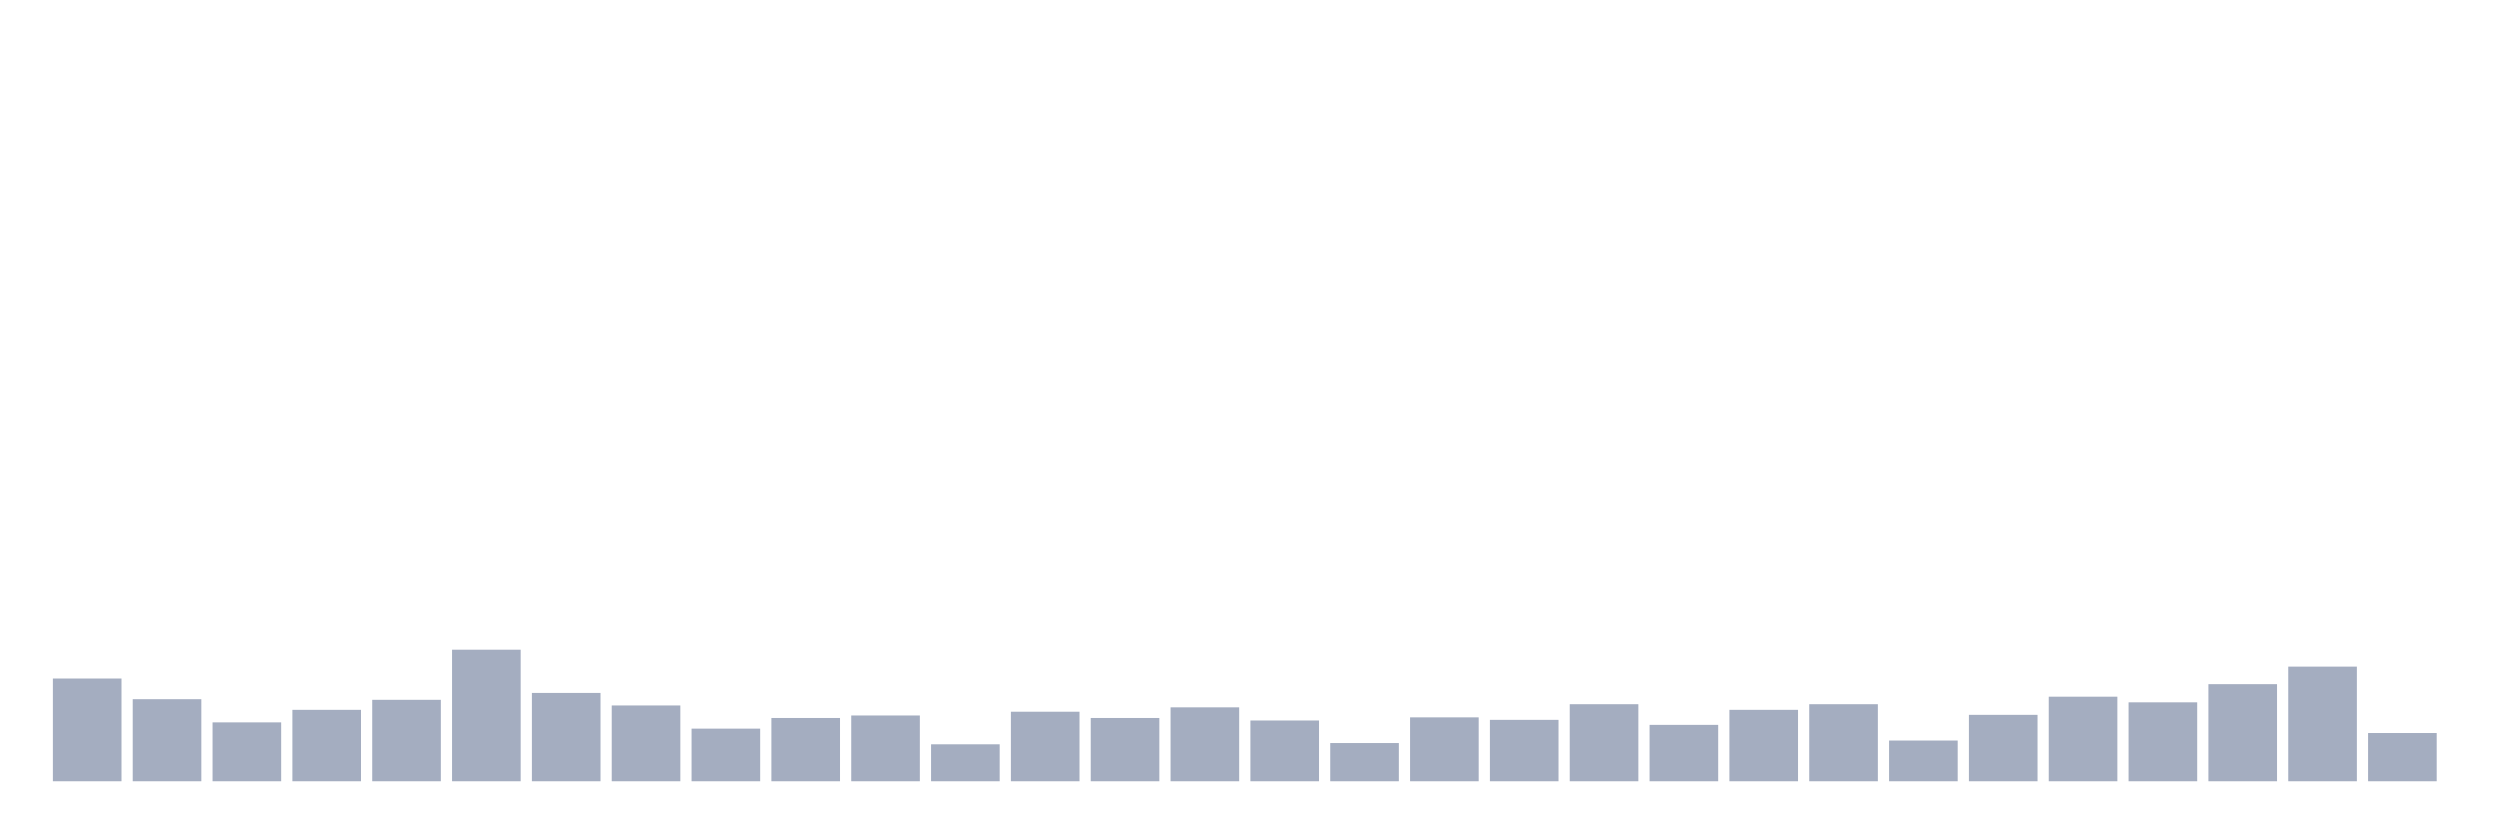
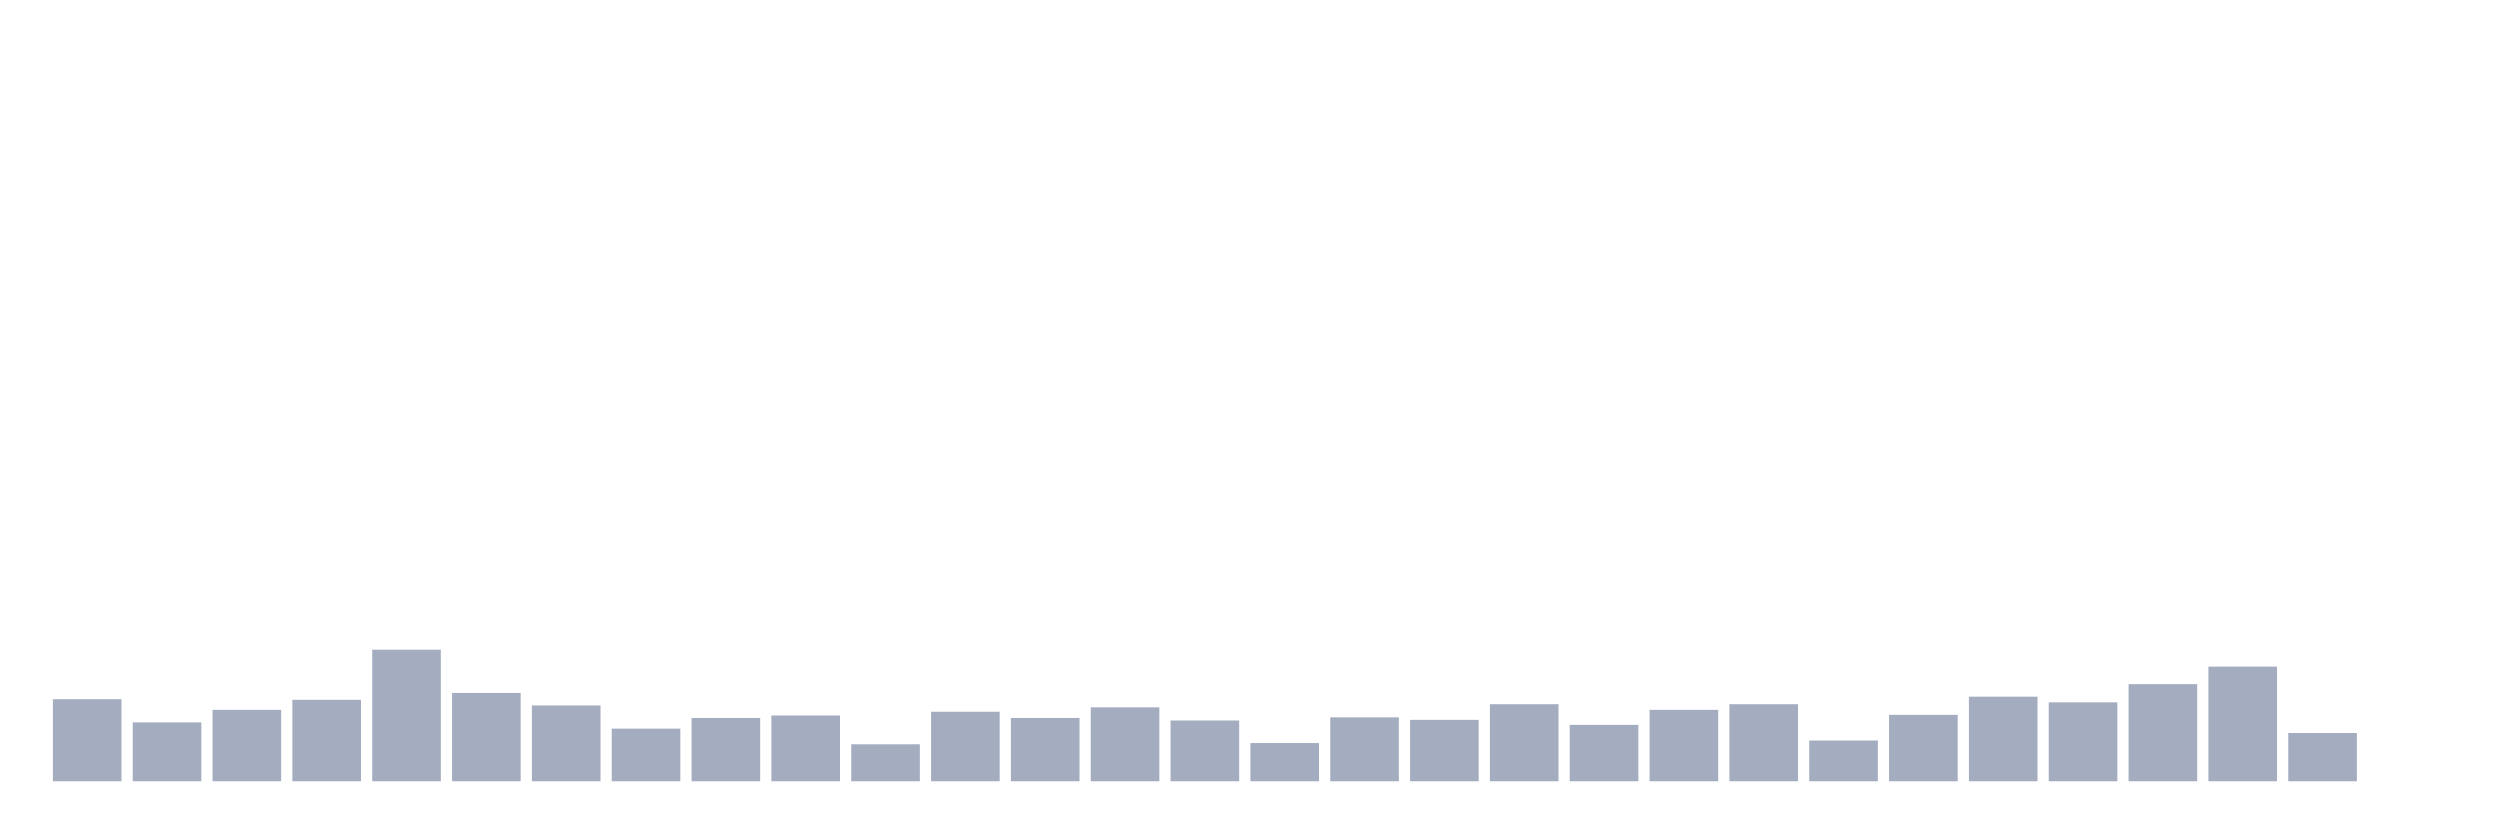
<svg xmlns="http://www.w3.org/2000/svg" viewBox="0 0 480 160">
  <g transform="translate(10,10)">
-     <rect class="bar" x="0.153" width="13.175" y="120.275" height="19.725" fill="rgb(164,173,192)" />
-     <rect class="bar" x="15.482" width="13.175" y="124.244" height="15.756" fill="rgb(164,173,192)" />
-     <rect class="bar" x="30.81" width="13.175" y="128.694" height="11.306" fill="rgb(164,173,192)" />
-     <rect class="bar" x="46.138" width="13.175" y="126.289" height="13.711" fill="rgb(164,173,192)" />
-     <rect class="bar" x="61.466" width="13.175" y="124.364" height="15.636" fill="rgb(164,173,192)" />
-     <rect class="bar" x="76.794" width="13.175" y="114.742" height="25.258" fill="rgb(164,173,192)" />
-     <rect class="bar" x="92.123" width="13.175" y="123.041" height="16.959" fill="rgb(164,173,192)" />
-     <rect class="bar" x="107.451" width="13.175" y="125.447" height="14.553" fill="rgb(164,173,192)" />
-     <rect class="bar" x="122.779" width="13.175" y="129.897" height="10.103" fill="rgb(164,173,192)" />
-     <rect class="bar" x="138.107" width="13.175" y="127.852" height="12.148" fill="rgb(164,173,192)" />
-     <rect class="bar" x="153.436" width="13.175" y="127.371" height="12.629" fill="rgb(164,173,192)" />
-     <rect class="bar" x="168.764" width="13.175" y="132.904" height="7.096" fill="rgb(164,173,192)" />
-     <rect class="bar" x="184.092" width="13.175" y="126.649" height="13.351" fill="rgb(164,173,192)" />
-     <rect class="bar" x="199.42" width="13.175" y="127.852" height="12.148" fill="rgb(164,173,192)" />
-     <rect class="bar" x="214.748" width="13.175" y="125.808" height="14.192" fill="rgb(164,173,192)" />
-     <rect class="bar" x="230.077" width="13.175" y="128.333" height="11.667" fill="rgb(164,173,192)" />
-     <rect class="bar" x="245.405" width="13.175" y="132.663" height="7.337" fill="rgb(164,173,192)" />
-     <rect class="bar" x="260.733" width="13.175" y="127.732" height="12.268" fill="rgb(164,173,192)" />
-     <rect class="bar" x="276.061" width="13.175" y="128.213" height="11.787" fill="rgb(164,173,192)" />
-     <rect class="bar" x="291.39" width="13.175" y="125.206" height="14.794" fill="rgb(164,173,192)" />
-     <rect class="bar" x="306.718" width="13.175" y="129.175" height="10.825" fill="rgb(164,173,192)" />
-     <rect class="bar" x="322.046" width="13.175" y="126.289" height="13.711" fill="rgb(164,173,192)" />
-     <rect class="bar" x="337.374" width="13.175" y="125.206" height="14.794" fill="rgb(164,173,192)" />
-     <rect class="bar" x="352.702" width="13.175" y="132.182" height="7.818" fill="rgb(164,173,192)" />
-     <rect class="bar" x="368.031" width="13.175" y="127.251" height="12.749" fill="rgb(164,173,192)" />
-     <rect class="bar" x="383.359" width="13.175" y="123.763" height="16.237" fill="rgb(164,173,192)" />
-     <rect class="bar" x="398.687" width="13.175" y="124.845" height="15.155" fill="rgb(164,173,192)" />
-     <rect class="bar" x="414.015" width="13.175" y="121.357" height="18.643" fill="rgb(164,173,192)" />
-     <rect class="bar" x="429.344" width="13.175" y="117.99" height="22.01" fill="rgb(164,173,192)" />
-     <rect class="bar" x="444.672" width="13.175" y="130.739" height="9.261" fill="rgb(164,173,192)" />
+     <rect class="bar" x="0.153" width="13.175" y="124.244" height="15.756" fill="rgb(164,173,192)" />
+     <rect class="bar" x="15.482" width="13.175" y="128.694" height="11.306" fill="rgb(164,173,192)" />
+     <rect class="bar" x="30.81" width="13.175" y="126.289" height="13.711" fill="rgb(164,173,192)" />
+     <rect class="bar" x="46.138" width="13.175" y="124.364" height="15.636" fill="rgb(164,173,192)" />
+     <rect class="bar" x="61.466" width="13.175" y="114.742" height="25.258" fill="rgb(164,173,192)" />
+     <rect class="bar" x="76.794" width="13.175" y="123.041" height="16.959" fill="rgb(164,173,192)" />
+     <rect class="bar" x="92.123" width="13.175" y="125.447" height="14.553" fill="rgb(164,173,192)" />
+     <rect class="bar" x="107.451" width="13.175" y="129.897" height="10.103" fill="rgb(164,173,192)" />
+     <rect class="bar" x="122.779" width="13.175" y="127.852" height="12.148" fill="rgb(164,173,192)" />
+     <rect class="bar" x="138.107" width="13.175" y="127.371" height="12.629" fill="rgb(164,173,192)" />
+     <rect class="bar" x="153.436" width="13.175" y="132.904" height="7.096" fill="rgb(164,173,192)" />
+     <rect class="bar" x="168.764" width="13.175" y="126.649" height="13.351" fill="rgb(164,173,192)" />
+     <rect class="bar" x="184.092" width="13.175" y="127.852" height="12.148" fill="rgb(164,173,192)" />
+     <rect class="bar" x="199.42" width="13.175" y="125.808" height="14.192" fill="rgb(164,173,192)" />
+     <rect class="bar" x="214.748" width="13.175" y="128.333" height="11.667" fill="rgb(164,173,192)" />
+     <rect class="bar" x="230.077" width="13.175" y="132.663" height="7.337" fill="rgb(164,173,192)" />
+     <rect class="bar" x="245.405" width="13.175" y="127.732" height="12.268" fill="rgb(164,173,192)" />
+     <rect class="bar" x="260.733" width="13.175" y="128.213" height="11.787" fill="rgb(164,173,192)" />
+     <rect class="bar" x="276.061" width="13.175" y="125.206" height="14.794" fill="rgb(164,173,192)" />
+     <rect class="bar" x="291.39" width="13.175" y="129.175" height="10.825" fill="rgb(164,173,192)" />
+     <rect class="bar" x="306.718" width="13.175" y="126.289" height="13.711" fill="rgb(164,173,192)" />
+     <rect class="bar" x="322.046" width="13.175" y="125.206" height="14.794" fill="rgb(164,173,192)" />
+     <rect class="bar" x="337.374" width="13.175" y="132.182" height="7.818" fill="rgb(164,173,192)" />
+     <rect class="bar" x="352.702" width="13.175" y="127.251" height="12.749" fill="rgb(164,173,192)" />
+     <rect class="bar" x="368.031" width="13.175" y="123.763" height="16.237" fill="rgb(164,173,192)" />
+     <rect class="bar" x="383.359" width="13.175" y="124.845" height="15.155" fill="rgb(164,173,192)" />
+     <rect class="bar" x="398.687" width="13.175" y="121.357" height="18.643" fill="rgb(164,173,192)" />
+     <rect class="bar" x="414.015" width="13.175" y="117.99" height="22.01" fill="rgb(164,173,192)" />
+     <rect class="bar" x="429.344" width="13.175" y="130.739" height="9.261" fill="rgb(164,173,192)" />
+     <rect class="bar" x="444.672" width="13.175" y="140" height="0" fill="rgb(164,173,192)" />
  </g>
</svg>
